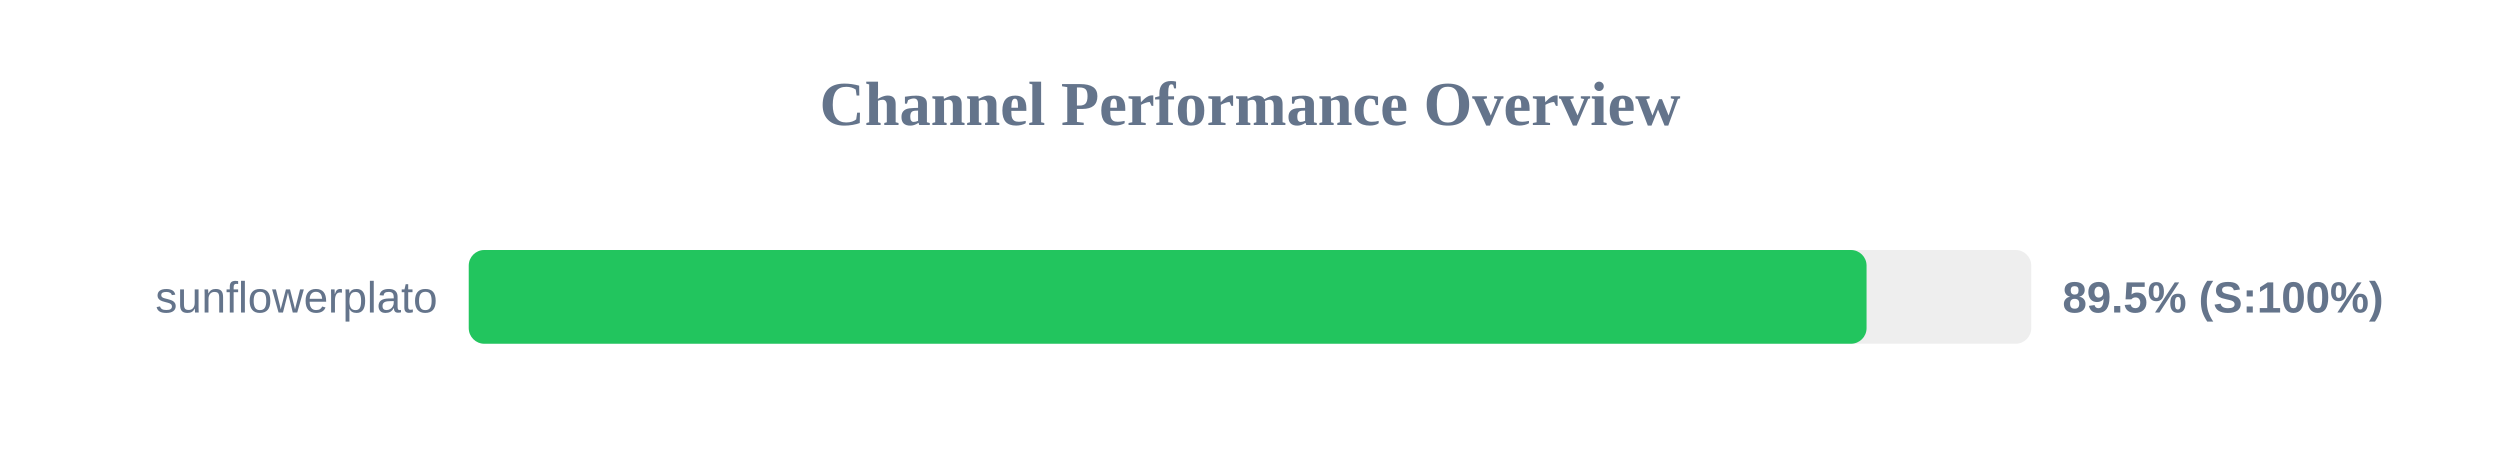
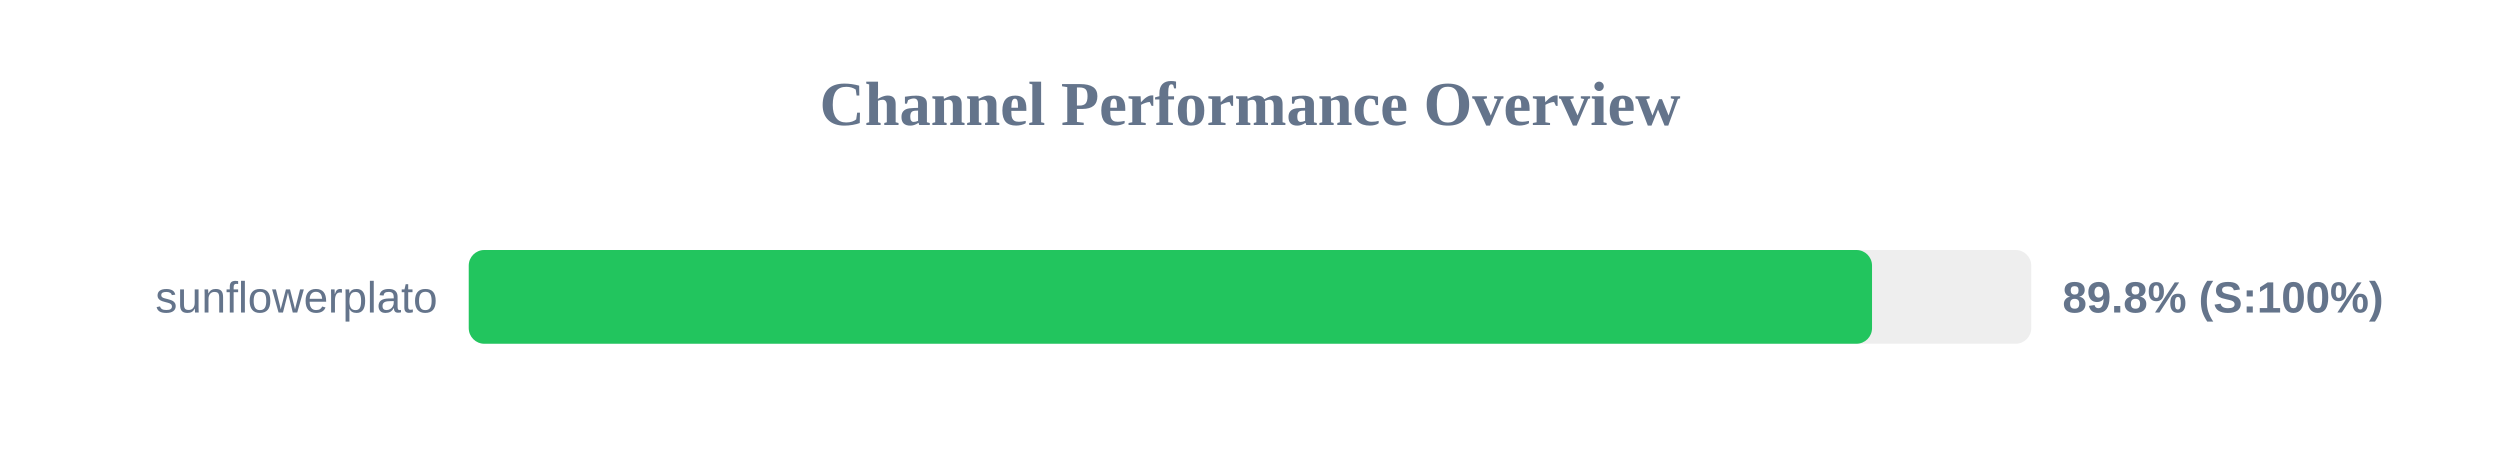
<svg xmlns="http://www.w3.org/2000/svg" width="800" height="150" version="1.1">
  <style>
        .row { font: 14px Arial; fill: #64748b; }
        .score { font: bold 14px Arial; fill: #64748b; }
    </style>
  <text x="400" y="40" text-anchor="middle" font-size="20px" font-weight="bold" fill="#64748b">Channel Performance Overview</text>
  <rect x="150" y="80" width="500" height="30" fill="#eee" rx="5" />
-   <rect x="150" y="80" width="447.3" height="30" fill="#22c55e" rx="5" />
+   <rect x="150" y="80" width="449.05" height="30" fill="#22c55e" rx="5" />
  <text x="140" y="100" text-anchor="end" class="row">sunflowerplato</text>
-   <text x="660" y="100" text-anchor="start" class="score">89.5% (S:100%)</text>
+   <text x="660" y="100" text-anchor="start" class="score">89.8% (S:100%)</text>
</svg>
